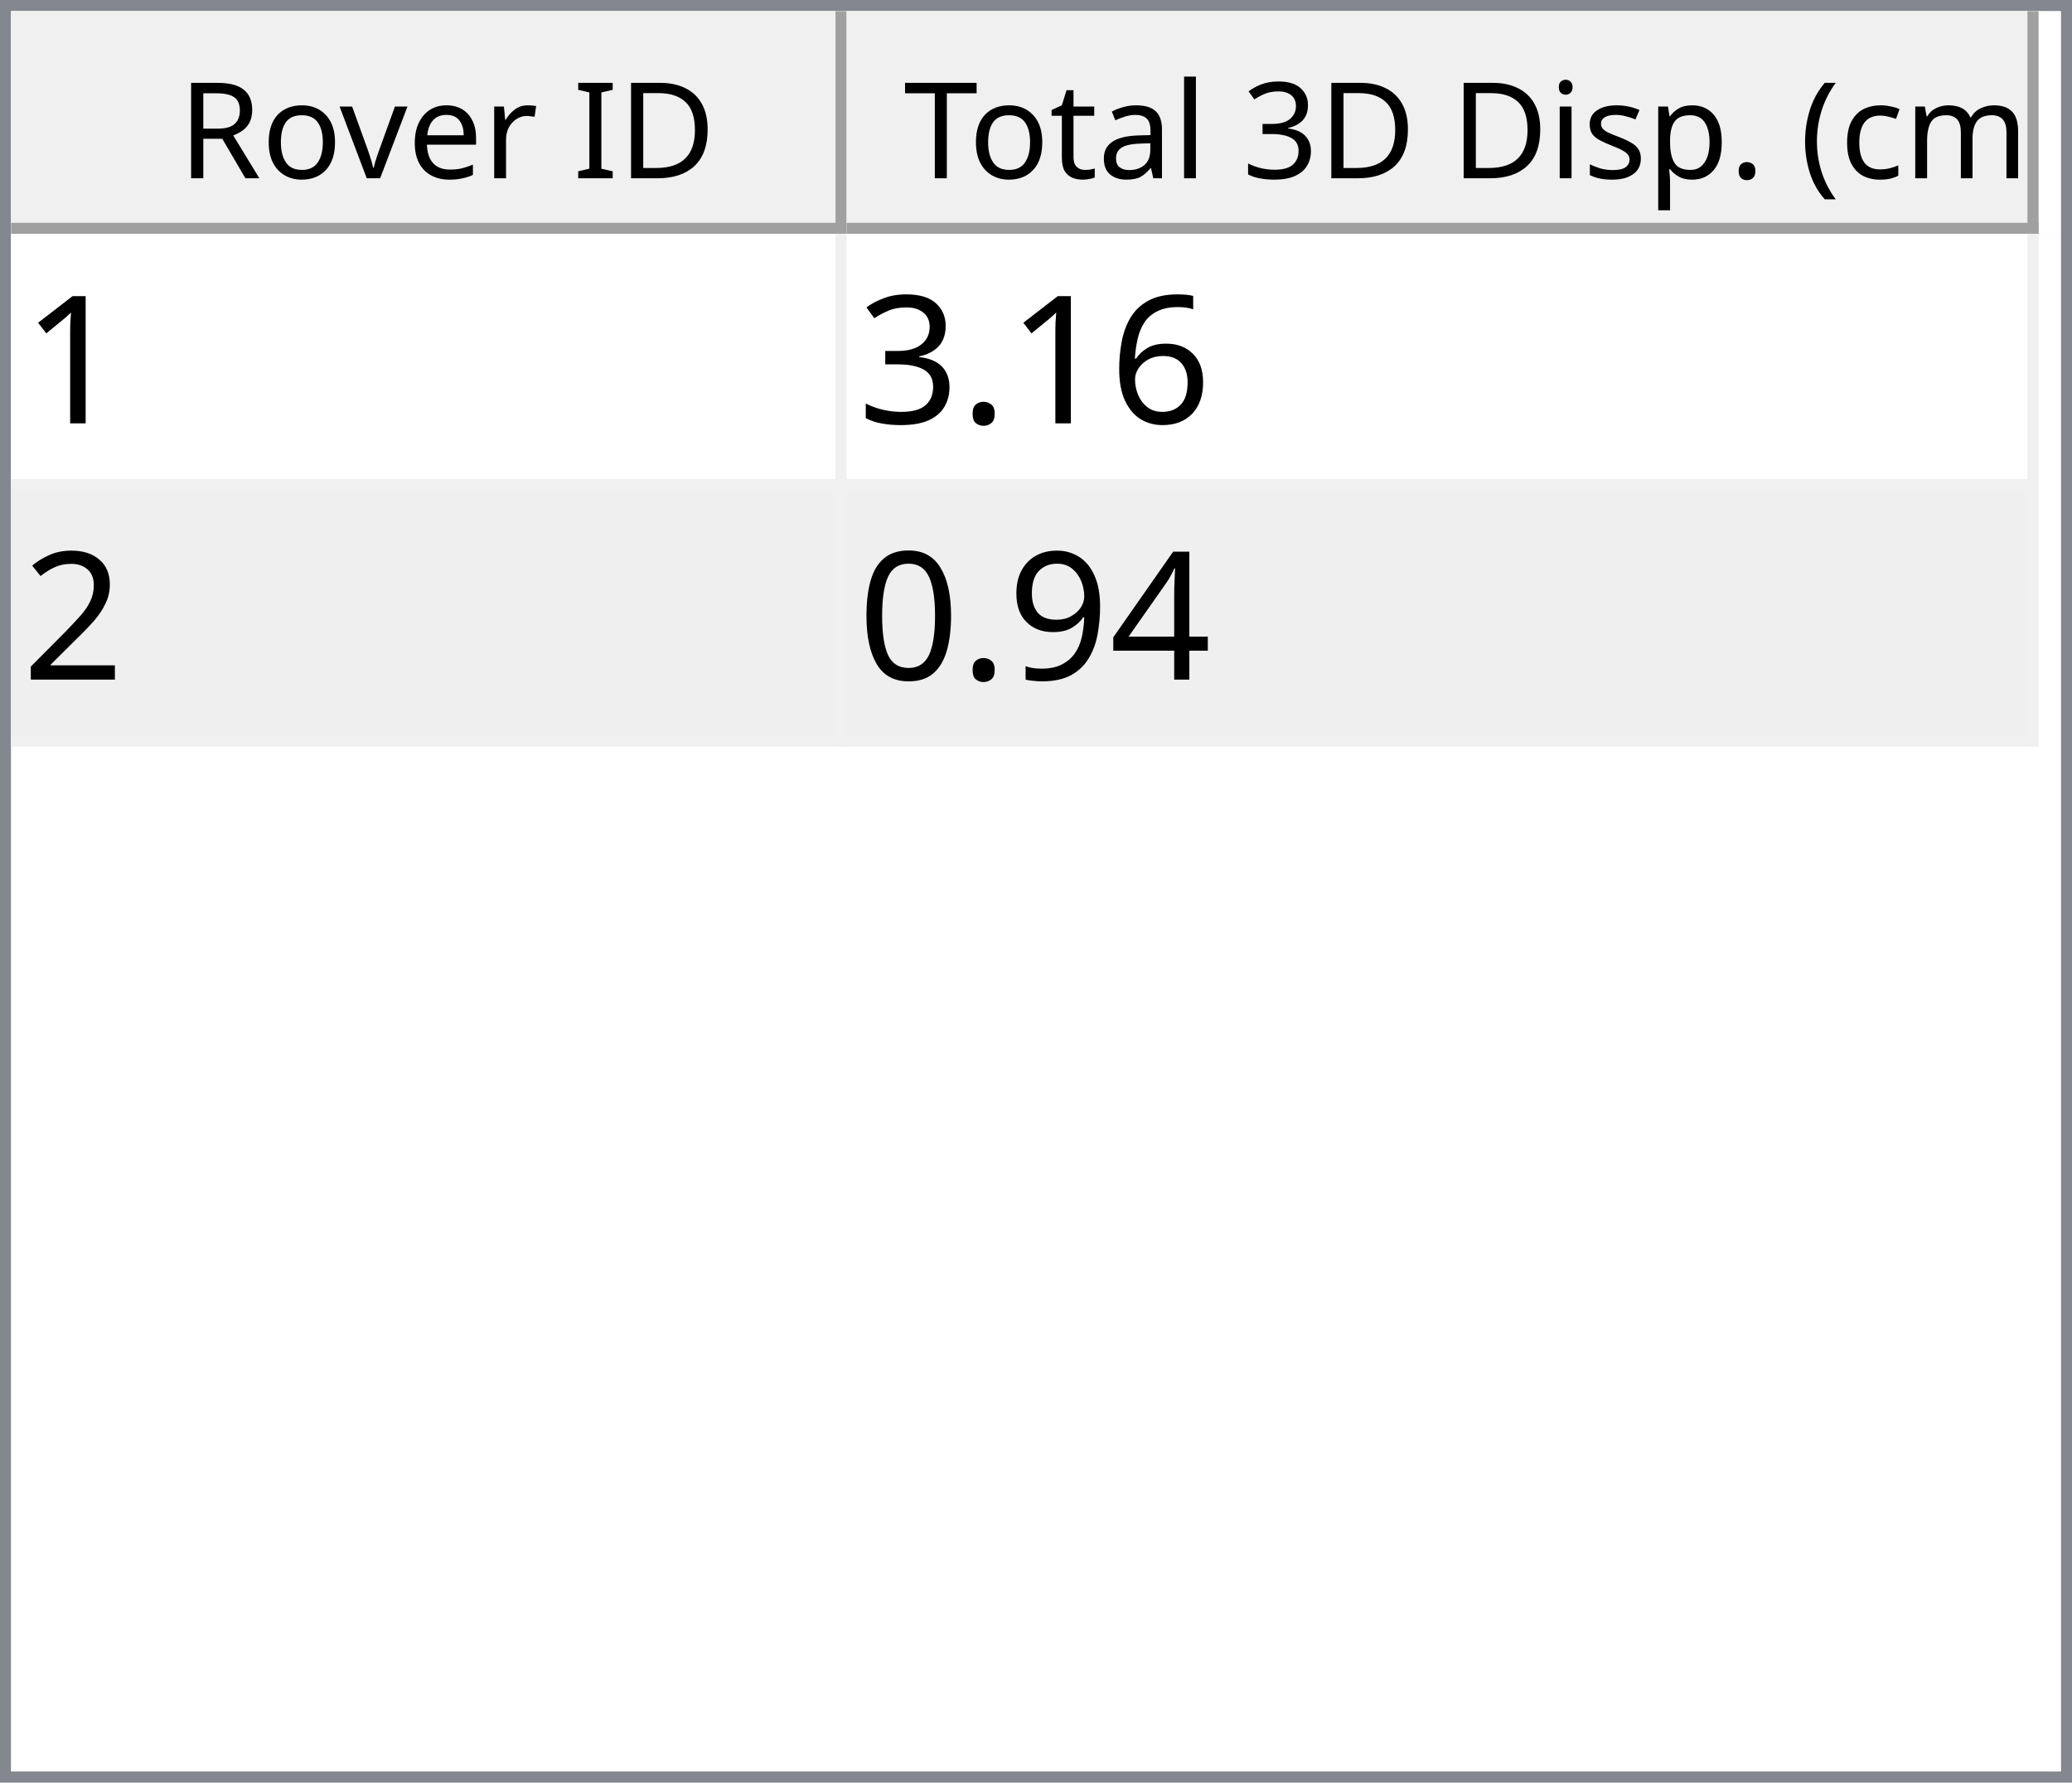
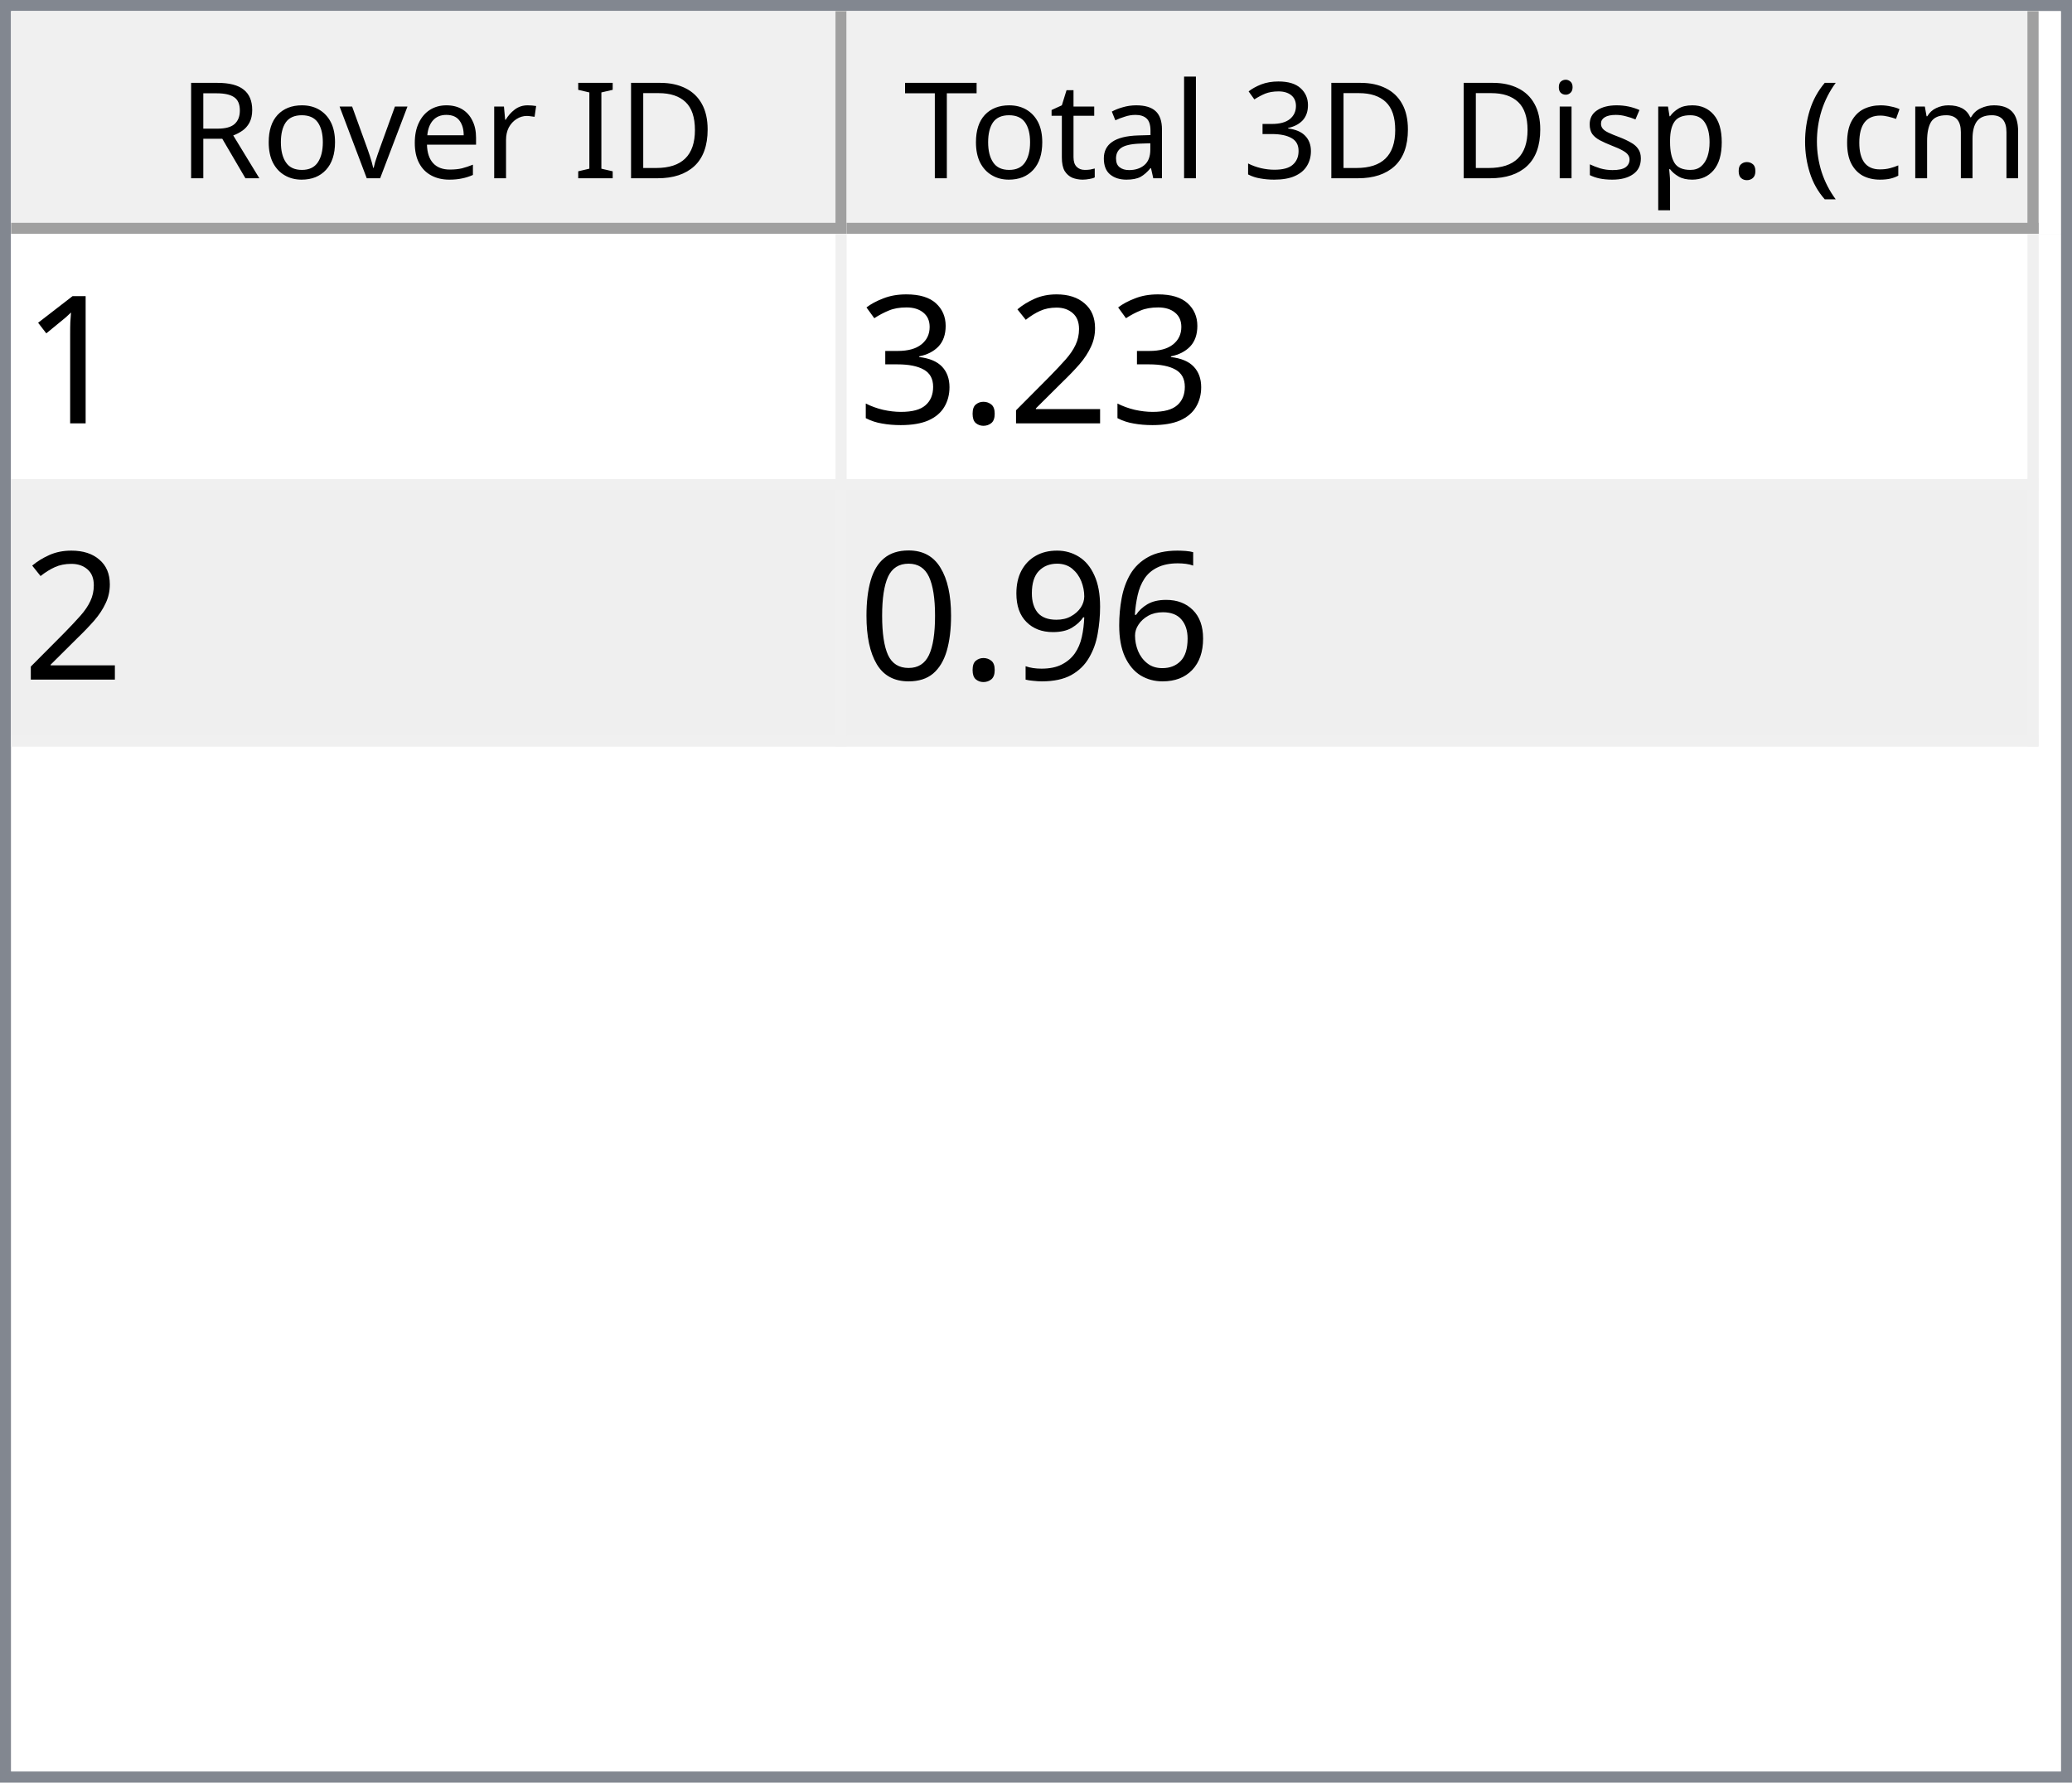
<svg xmlns="http://www.w3.org/2000/svg" style="fill-opacity:1; color-rendering:auto; color-interpolation:auto; text-rendering:auto; stroke:black; stroke-linecap:square; stroke-miterlimit:10; shape-rendering:auto; stroke-opacity:1; fill:black; stroke-dasharray:none; font-weight:normal; stroke-width:1; font-family:'Dialog'; font-style:normal; stroke-linejoin:miter; font-size:12px; stroke-dashoffset:0; image-rendering:auto;" width="186" height="160">
  <defs id="genericDefs" />
  <g>
    <defs id="defs1">
      <clipPath clipPathUnits="userSpaceOnUse" id="clipPath1">
        <path d="M0 0 L186 0 L186 160 L0 160 L0 0 Z" />
      </clipPath>
      <clipPath clipPathUnits="userSpaceOnUse" id="clipPath2">
        <path d="M0 0 L0 160 L186 160 L186 0 Z" />
      </clipPath>
      <clipPath clipPathUnits="userSpaceOnUse" id="clipPath3">
        <path d="M0 0 L0 20 L184 20 L184 0 Z" />
      </clipPath>
      <clipPath clipPathUnits="userSpaceOnUse" id="clipPath4">
        <path d="M0 0 L0 20 L75 20 L75 0 Z" />
      </clipPath>
      <clipPath clipPathUnits="userSpaceOnUse" id="clipPath5">
        <path d="M1 1 L1 19 L74 19 L74 1 Z" />
      </clipPath>
      <clipPath clipPathUnits="userSpaceOnUse" id="clipPath6">
        <path d="M0 0 L0 18 L73 18 L73 0 Z" />
      </clipPath>
      <clipPath clipPathUnits="userSpaceOnUse" id="clipPath7">
        <path d="M-0.5 -0.5 L-0.5 19.5 L74.5 19.5 L74.5 -0.5 Z" />
      </clipPath>
      <clipPath clipPathUnits="userSpaceOnUse" id="clipPath8">
        <path d="M0 0 L0 20 L107 20 L107 0 Z" />
      </clipPath>
      <clipPath clipPathUnits="userSpaceOnUse" id="clipPath9">
        <path d="M1 1 L1 19 L106 19 L106 1 Z" />
      </clipPath>
      <clipPath clipPathUnits="userSpaceOnUse" id="clipPath10">
        <path d="M0 0 L0 18 L105 18 L105 0 Z" />
      </clipPath>
      <clipPath clipPathUnits="userSpaceOnUse" id="clipPath11">
        <path d="M-0.5 -0.5 L-0.5 19.5 L106.5 19.5 L106.5 -0.5 Z" />
      </clipPath>
      <clipPath clipPathUnits="userSpaceOnUse" id="clipPath12">
        <path d="M0 0 L0 138 L184 138 L184 0 Z" />
      </clipPath>
      <clipPath clipPathUnits="userSpaceOnUse" id="clipPath13">
        <path d="M0 0 L0 46 L182 46 L182 0 Z" />
      </clipPath>
      <clipPath clipPathUnits="userSpaceOnUse" id="clipPath14">
        <path d="M-0.5 -0.5 L-0.5 45.5 L181.5 45.5 L181.5 -0.5 Z" />
      </clipPath>
      <clipPath clipPathUnits="userSpaceOnUse" id="clipPath15">
        <path d="M0 0 L0 22 L74 22 L74 0 Z" />
      </clipPath>
      <clipPath clipPathUnits="userSpaceOnUse" id="clipPath16">
        <path d="M0 0 L0 22 L106 22 L106 0 Z" />
      </clipPath>
      <font horiz-adv-x="64.551" id="font1">
        <font-face ascent="107.91" descent="25.098" units-per-em="100" style="font-style:normal; font-family:Segoe UI; font-weight:normal;" />
        <missing-glyph horiz-adv-x="64.551" d="M8.109 0 L8.109 68.266 L56.453 68.266 L56.453 0 L8.109 0 ZM15.328 7.234 L49.219 7.234 L49.219 61.031 L15.328 61.031 L15.328 7.234 Z" />
        <glyph unicode="D" horiz-adv-x="70.117" d="M9.188 0 L9.188 70.016 L28.516 70.016 Q65.531 70.016 65.531 35.891 Q65.531 19.672 55.25 9.836 Q44.969 0 27.734 0 L9.188 0 ZM17.391 62.594 L17.391 7.422 L27.828 7.422 Q41.609 7.422 49.273 14.797 Q56.938 22.172 56.938 35.688 Q56.938 62.594 28.328 62.594 L17.391 62.594 Z" />
        <glyph unicode="I" horiz-adv-x="26.611" d="M17.391 0 L9.188 0 L9.188 70.016 L17.391 70.016 L17.391 0 Z" />
        <glyph unicode=" " horiz-adv-x="27.393" d="" />
        <glyph unicode="r" horiz-adv-x="34.766" d="M34.188 41.891 Q32.078 43.5 28.125 43.5 Q23 43.5 19.555 38.672 Q16.109 33.844 16.109 25.484 L16.109 0 L8.109 0 L8.109 50 L16.109 50 L16.109 39.703 L16.312 39.703 Q18.016 44.969 21.531 47.922 Q25.047 50.875 29.391 50.875 Q32.516 50.875 34.188 50.203 L34.188 41.891 Z" />
        <glyph unicode="e" horiz-adv-x="52.295" d="M48.297 23 L12.984 23 Q13.188 14.656 17.484 10.109 Q21.781 5.562 29.297 5.562 Q37.75 5.562 44.828 11.141 L44.828 3.609 Q38.234 -1.172 27.391 -1.172 Q16.797 -1.172 10.742 5.641 Q4.688 12.453 4.688 24.812 Q4.688 36.469 11.305 43.82 Q17.922 51.172 27.734 51.172 Q37.547 51.172 42.922 44.828 Q48.297 38.484 48.297 27.203 L48.297 23 ZM40.094 29.781 Q40.047 36.719 36.75 40.578 Q33.453 44.438 27.594 44.438 Q21.922 44.438 17.969 40.383 Q14.016 36.328 13.094 29.781 L40.094 29.781 Z" />
        <glyph unicode="v" horiz-adv-x="47.9" d="M47.406 50 L27.484 0 L19.625 0 L0.688 50 L9.469 50 L22.172 13.672 Q23.578 9.672 23.922 6.688 L24.125 6.688 Q24.609 10.453 25.688 13.484 L38.969 50 L47.406 50 Z" />
        <glyph unicode="o" horiz-adv-x="58.594" d="M29 -1.172 Q17.922 -1.172 11.305 5.836 Q4.688 12.844 4.688 24.422 Q4.688 37.016 11.57 44.094 Q18.453 51.172 30.172 51.172 Q41.359 51.172 47.633 44.289 Q53.906 37.406 53.906 25.203 Q53.906 13.234 47.141 6.031 Q40.375 -1.172 29 -1.172 ZM29.594 44.438 Q21.875 44.438 17.383 39.188 Q12.891 33.938 12.891 24.703 Q12.891 15.828 17.43 10.695 Q21.969 5.562 29.594 5.562 Q37.359 5.562 41.531 10.594 Q45.703 15.625 45.703 24.906 Q45.703 34.281 41.531 39.359 Q37.359 44.438 29.594 44.438 Z" />
        <glyph unicode="R" horiz-adv-x="59.814" d="M59.375 0 L49.609 0 L37.891 19.625 Q36.281 22.359 34.766 24.289 Q33.25 26.219 31.664 27.438 Q30.078 28.656 28.25 29.219 Q26.422 29.781 24.125 29.781 L17.391 29.781 L17.391 0 L9.188 0 L9.188 70.016 L30.078 70.016 Q34.672 70.016 38.555 68.867 Q42.438 67.719 45.289 65.375 Q48.141 63.031 49.758 59.547 Q51.375 56.062 51.375 51.375 Q51.375 47.703 50.273 44.656 Q49.172 41.609 47.148 39.211 Q45.125 36.812 42.266 35.133 Q39.406 33.453 35.844 32.516 L35.844 32.328 Q37.594 31.547 38.891 30.547 Q40.188 29.547 41.359 28.18 Q42.531 26.812 43.68 25.078 Q44.828 23.344 46.234 21.047 L59.375 0 ZM17.391 62.594 L17.391 37.203 L28.516 37.203 Q31.594 37.203 34.203 38.133 Q36.812 39.062 38.719 40.797 Q40.625 42.531 41.703 45.047 Q42.781 47.562 42.781 50.688 Q42.781 56.297 39.141 59.445 Q35.5 62.594 28.609 62.594 L17.391 62.594 Z" />
        <glyph unicode=")" horiz-adv-x="30.176" d="M8.297 -15.922 L1.172 -15.922 Q16.406 2.344 16.406 26.812 Q16.406 51.469 1.078 70.016 L8.297 70.016 Q23.531 52.156 23.531 26.703 Q23.531 1.375 8.297 -15.922 Z" />
        <glyph unicode="m" horiz-adv-x="86.133" d="M79.109 0 L71.094 0 L71.094 28.719 Q71.094 37.016 68.531 40.727 Q65.969 44.438 59.906 44.438 Q54.781 44.438 51.195 39.75 Q47.609 35.062 47.609 28.516 L47.609 0 L39.594 0 L39.594 29.688 Q39.594 44.438 28.219 44.438 Q22.953 44.438 19.531 40.016 Q16.109 35.594 16.109 28.516 L16.109 0 L8.109 0 L8.109 50 L16.109 50 L16.109 42.094 L16.312 42.094 Q21.625 51.172 31.844 51.172 Q36.969 51.172 40.773 48.312 Q44.578 45.453 46 40.828 Q51.562 51.172 62.594 51.172 Q79.109 51.172 79.109 30.812 L79.109 0 Z" />
        <glyph unicode="c" horiz-adv-x="46.191" d="M42.188 2.297 Q36.422 -1.172 28.516 -1.172 Q17.828 -1.172 11.258 5.789 Q4.688 12.75 4.688 23.828 Q4.688 36.188 11.766 43.68 Q18.844 51.172 30.672 51.172 Q37.25 51.172 42.281 48.734 L42.281 40.531 Q36.719 44.438 30.375 44.438 Q22.703 44.438 17.797 38.945 Q12.891 33.453 12.891 24.516 Q12.891 15.719 17.508 10.641 Q22.125 5.562 29.891 5.562 Q36.422 5.562 42.188 9.906 L42.188 2.297 Z" />
        <glyph unicode="(" horiz-adv-x="30.176" d="M29.109 -15.922 L21.969 -15.922 Q6.844 1.375 6.844 26.703 Q6.844 52.156 21.969 70.016 L29.203 70.016 Q13.875 51.469 13.875 26.812 Q13.875 2.344 29.109 -15.922 Z" />
        <glyph unicode="." horiz-adv-x="21.68" d="M10.891 -1.078 Q8.641 -1.078 7.055 0.539 Q5.469 2.156 5.469 4.391 Q5.469 6.641 7.055 8.273 Q8.641 9.906 10.891 9.906 Q13.188 9.906 14.797 8.273 Q16.406 6.641 16.406 4.391 Q16.406 2.156 14.797 0.539 Q13.188 -1.078 10.891 -1.078 Z" />
        <glyph unicode="p" horiz-adv-x="58.789" d="M16.312 7.234 L16.109 7.234 L16.109 -23 L8.109 -23 L8.109 50 L16.109 50 L16.109 41.219 L16.312 41.219 Q22.219 51.172 33.594 51.172 Q43.266 51.172 48.688 44.461 Q54.109 37.75 54.109 26.469 Q54.109 13.922 48 6.375 Q41.891 -1.172 31.297 -1.172 Q21.578 -1.172 16.312 7.234 ZM16.109 27.391 L16.109 20.406 Q16.109 14.203 20.141 9.883 Q24.172 5.562 30.375 5.562 Q37.641 5.562 41.773 11.133 Q45.906 16.703 45.906 26.609 Q45.906 34.969 42.047 39.703 Q38.188 44.438 31.594 44.438 Q24.609 44.438 20.359 39.578 Q16.109 34.719 16.109 27.391 Z" />
        <glyph unicode="s" horiz-adv-x="42.432" d="M5.078 1.812 L5.078 10.406 Q11.625 5.562 19.484 5.562 Q30.031 5.562 30.031 12.594 Q30.031 14.594 29.125 15.992 Q28.219 17.391 26.68 18.461 Q25.141 19.531 23.07 20.383 Q21 21.234 18.609 22.172 Q15.281 23.484 12.766 24.828 Q10.25 26.172 8.57 27.859 Q6.891 29.547 6.031 31.695 Q5.172 33.844 5.172 36.719 Q5.172 40.234 6.789 42.945 Q8.406 45.656 11.086 47.484 Q13.766 49.312 17.211 50.242 Q20.656 51.172 24.312 51.172 Q30.812 51.172 35.938 48.922 L35.938 40.828 Q30.422 44.438 23.25 44.438 Q21 44.438 19.195 43.922 Q17.391 43.406 16.094 42.477 Q14.797 41.547 14.086 40.258 Q13.375 38.969 13.375 37.406 Q13.375 35.453 14.086 34.133 Q14.797 32.812 16.164 31.789 Q17.531 30.766 19.484 29.938 Q21.438 29.109 23.922 28.125 Q27.25 26.859 29.883 25.516 Q32.516 24.172 34.375 22.484 Q36.234 20.797 37.234 18.602 Q38.234 16.406 38.234 13.375 Q38.234 9.672 36.602 6.938 Q34.969 4.203 32.234 2.398 Q29.5 0.594 25.93 -0.289 Q22.359 -1.172 18.453 -1.172 Q10.75 -1.172 5.078 1.812 Z" />
        <glyph unicode="i" horiz-adv-x="24.219" d="M12.203 62.703 Q10.062 62.703 8.547 64.164 Q7.031 65.625 7.031 67.875 Q7.031 70.125 8.547 71.609 Q10.062 73.094 12.203 73.094 Q14.406 73.094 15.945 71.609 Q17.484 70.125 17.484 67.875 Q17.484 65.719 15.945 64.211 Q14.406 62.703 12.203 62.703 ZM16.109 0 L8.109 0 L8.109 50 L16.109 50 L16.109 0 Z" />
        <glyph unicode="3" horiz-adv-x="53.906" d="M46.531 19.828 Q46.531 15.094 44.75 11.211 Q42.969 7.328 39.719 4.57 Q36.469 1.812 31.93 0.297 Q27.391 -1.219 21.922 -1.219 Q11.922 -1.219 6 2.594 L6 11.188 Q13.094 5.609 22.219 5.609 Q25.875 5.609 28.828 6.539 Q31.781 7.469 33.906 9.227 Q36.031 10.984 37.18 13.477 Q38.328 15.969 38.328 19.094 Q38.328 32.812 18.797 32.812 L12.984 32.812 L12.984 39.594 L18.5 39.594 Q35.797 39.594 35.797 52.484 Q35.797 64.406 22.609 64.406 Q15.188 64.406 8.688 59.422 L8.688 67.188 Q15.375 71.188 24.609 71.188 Q29 71.188 32.57 69.969 Q36.141 68.75 38.68 66.555 Q41.219 64.359 42.609 61.281 Q44 58.203 44 54.5 Q44 40.672 30.031 36.719 L30.031 36.531 Q33.594 36.141 36.625 34.797 Q39.656 33.453 41.852 31.305 Q44.047 29.156 45.289 26.25 Q46.531 23.344 46.531 19.828 Z" />
        <glyph unicode="l" horiz-adv-x="24.219" d="M16.109 0 L8.109 0 L8.109 74.031 L16.109 74.031 L16.109 0 Z" />
        <glyph unicode="a" horiz-adv-x="50.879" d="M43.891 0 L35.891 0 L35.891 7.812 L35.688 7.812 Q30.469 -1.172 20.312 -1.172 Q12.844 -1.172 8.617 2.781 Q4.391 6.734 4.391 13.281 Q4.391 27.297 20.906 29.594 L35.891 31.688 Q35.891 44.438 25.594 44.438 Q16.547 44.438 9.281 38.281 L9.281 46.484 Q16.656 51.172 26.266 51.172 Q43.891 51.172 43.891 32.516 L43.891 0 ZM35.891 25.297 L23.828 23.641 Q18.266 22.859 15.43 20.875 Q12.594 18.891 12.594 13.875 Q12.594 10.203 15.211 7.883 Q17.828 5.562 22.172 5.562 Q28.125 5.562 32.008 9.742 Q35.891 13.922 35.891 20.312 L35.891 25.297 Z" />
        <glyph unicode="t" horiz-adv-x="33.887" d="M31.297 0.484 Q28.469 -1.078 23.828 -1.078 Q10.688 -1.078 10.688 13.578 L10.688 43.172 L2.094 43.172 L2.094 50 L10.688 50 L10.688 62.203 L18.703 64.797 L18.703 50 L31.297 50 L31.297 43.172 L18.703 43.172 L18.703 14.984 Q18.703 9.969 20.414 7.82 Q22.125 5.672 26.078 5.672 Q29.109 5.672 31.297 7.328 L31.297 0.484 Z" />
        <glyph unicode="T" horiz-adv-x="52.393" d="M50.594 62.594 L30.375 62.594 L30.375 0 L22.172 0 L22.172 62.594 L2 62.594 L2 70.016 L50.594 70.016 L50.594 62.594 Z" />
      </font>
      <font horiz-adv-x="75.0" id="font2">
        <font-face ascent="100.537" descent="21.973" units-per-em="100" style="font-style:normal; font-family:sans-serif; font-weight:normal;" />
        <missing-glyph horiz-adv-x="75.0" d="M12.5 0 L12.5 62.5 L62.5 62.5 L62.5 0 L12.5 0 ZM14.062 1.562 L60.938 1.562 L60.938 60.938 L14.062 60.938 L14.062 1.562 Z" />
        <glyph unicode="1" horiz-adv-x="55.615" d="M37.25 0 L28.469 0 L28.469 56 Q25.297 52.984 20.141 49.953 Q14.984 46.922 10.891 45.406 L10.891 53.906 Q18.266 57.375 23.781 62.305 Q29.297 67.234 31.594 71.875 L37.25 71.875 L37.25 0 Z" />
-         <glyph unicode="6" horiz-adv-x="55.615" d="M49.75 54.047 L41.016 53.375 Q39.844 58.547 37.703 60.891 Q34.125 64.656 28.906 64.656 Q24.703 64.656 21.531 62.312 Q17.391 59.281 14.992 53.469 Q12.594 47.656 12.5 36.922 Q15.672 41.75 20.266 44.094 Q24.859 46.438 29.891 46.438 Q38.672 46.438 44.852 39.969 Q51.031 33.5 51.031 23.25 Q51.031 16.5 48.125 10.719 Q45.219 4.938 40.141 1.859 Q35.062 -1.219 28.609 -1.219 Q17.625 -1.219 10.695 6.859 Q3.766 14.938 3.766 33.5 Q3.766 54.25 11.422 63.672 Q18.109 71.875 29.438 71.875 Q37.891 71.875 43.289 67.141 Q48.688 62.406 49.75 54.047 ZM13.875 23.188 Q13.875 18.656 15.797 14.508 Q17.719 10.359 21.188 8.18 Q24.656 6 28.469 6 Q34.031 6 38.039 10.492 Q42.047 14.984 42.047 22.703 Q42.047 30.125 38.086 34.398 Q34.125 38.672 28.125 38.672 Q22.172 38.672 18.023 34.398 Q13.875 30.125 13.875 23.188 Z" />
+         <glyph unicode="2" horiz-adv-x="55.615" d="M50.344 8.453 L50.344 0 L3.031 0 Q2.938 3.172 4.047 6.109 Q5.859 10.938 9.836 15.625 Q13.812 20.312 21.344 26.469 Q33.016 36.031 37.117 41.625 Q41.219 47.219 41.219 52.203 Q41.219 57.422 37.477 61.008 Q33.734 64.594 27.734 64.594 Q21.391 64.594 17.578 60.789 Q13.766 56.984 13.719 50.25 L4.688 51.172 Q5.609 61.281 11.664 66.578 Q17.719 71.875 27.938 71.875 Q38.234 71.875 44.242 66.164 Q50.25 60.453 50.25 52 Q50.25 47.703 48.492 43.555 Q46.734 39.406 42.656 34.812 Q38.578 30.219 29.109 22.219 Q21.188 15.578 18.945 13.211 Q16.703 10.844 15.234 8.453 L50.344 8.453 Z" />
        <glyph unicode="." horiz-adv-x="27.783" d="M9.078 0 L9.078 10.016 L19.094 10.016 L19.094 0 L9.078 0 Z" />
        <glyph unicode="3" horiz-adv-x="55.615" d="M4.203 18.891 L12.984 20.062 Q14.5 12.594 18.141 9.297 Q21.781 6 27 6 Q33.203 6 37.477 10.297 Q41.75 14.594 41.75 20.953 Q41.75 27 37.797 30.93 Q33.844 34.859 27.734 34.859 Q25.25 34.859 21.531 33.891 L22.516 41.609 Q23.391 41.5 23.922 41.5 Q29.547 41.5 34.039 44.43 Q38.531 47.359 38.531 53.469 Q38.531 58.297 35.258 61.477 Q31.984 64.656 26.812 64.656 Q21.688 64.656 18.266 61.43 Q14.844 58.203 13.875 51.766 L5.078 53.328 Q6.688 62.156 12.398 67.016 Q18.109 71.875 26.609 71.875 Q32.469 71.875 37.398 69.359 Q42.328 66.844 44.945 62.5 Q47.562 58.156 47.562 53.266 Q47.562 48.641 45.07 44.828 Q42.578 41.016 37.703 38.766 Q44.047 37.312 47.562 32.695 Q51.078 28.078 51.078 21.141 Q51.078 11.766 44.242 5.25 Q37.406 -1.266 26.953 -1.266 Q17.531 -1.266 11.305 4.352 Q5.078 9.969 4.203 18.891 Z" />
-         <glyph unicode="2" horiz-adv-x="55.615" d="M50.344 8.453 L50.344 0 L3.031 0 Q2.938 3.172 4.047 6.109 Q5.859 10.938 9.836 15.625 Q13.812 20.312 21.344 26.469 Q33.016 36.031 37.117 41.625 Q41.219 47.219 41.219 52.203 Q41.219 57.422 37.477 61.008 Q33.734 64.594 27.734 64.594 Q21.391 64.594 17.578 60.789 Q13.766 56.984 13.719 50.25 L4.688 51.172 Q5.609 61.281 11.664 66.578 Q17.719 71.875 27.938 71.875 Q38.234 71.875 44.242 66.164 Q50.25 60.453 50.25 52 Q50.25 47.703 48.492 43.555 Q46.734 39.406 42.656 34.812 Q38.578 30.219 29.109 22.219 Q21.188 15.578 18.945 13.211 Q16.703 10.844 15.234 8.453 L50.344 8.453 Z" />
-         <glyph unicode="4" horiz-adv-x="55.615" d="M32.328 0 L32.328 17.141 L1.266 17.141 L1.266 25.203 L33.938 71.578 L41.109 71.578 L41.109 25.203 L50.781 25.203 L50.781 17.141 L41.109 17.141 L41.109 0 L32.328 0 ZM32.328 25.203 L32.328 57.469 L9.906 25.203 L32.328 25.203 Z" />
+         <glyph unicode="6" horiz-adv-x="55.615" d="M49.75 54.047 L41.016 53.375 Q39.844 58.547 37.703 60.891 Q34.125 64.656 28.906 64.656 Q24.703 64.656 21.531 62.312 Q17.391 59.281 14.992 53.469 Q12.594 47.656 12.5 36.922 Q15.672 41.75 20.266 44.094 Q24.859 46.438 29.891 46.438 Q38.672 46.438 44.852 39.969 Q51.031 33.5 51.031 23.25 Q51.031 16.5 48.125 10.719 Q45.219 4.938 40.141 1.859 Q35.062 -1.219 28.609 -1.219 Q17.625 -1.219 10.695 6.859 Q3.766 14.938 3.766 33.5 Q3.766 54.25 11.422 63.672 Q18.109 71.875 29.438 71.875 Q37.891 71.875 43.289 67.141 Q48.688 62.406 49.75 54.047 ZM13.875 23.188 Q13.875 18.656 15.797 14.508 Q17.719 10.359 21.188 8.18 Q24.656 6 28.469 6 Q34.031 6 38.039 10.492 Q42.047 14.984 42.047 22.703 Q42.047 30.125 38.086 34.398 Q34.125 38.672 28.125 38.672 Q22.172 38.672 18.023 34.398 Q13.875 30.125 13.875 23.188 Z" />
        <glyph unicode="9" horiz-adv-x="55.615" d="M5.469 16.547 L13.922 17.328 Q14.984 11.375 18.016 8.688 Q21.047 6 25.781 6 Q29.828 6 32.883 7.859 Q35.938 9.719 37.891 12.82 Q39.844 15.922 41.164 21.195 Q42.484 26.469 42.484 31.938 Q42.484 32.516 42.438 33.688 Q39.797 29.5 35.234 26.883 Q30.672 24.266 25.344 24.266 Q16.453 24.266 10.305 30.711 Q4.156 37.156 4.156 47.703 Q4.156 58.594 10.578 65.234 Q17 71.875 26.656 71.875 Q33.641 71.875 39.43 68.117 Q45.219 64.359 48.219 57.398 Q51.219 50.438 51.219 37.25 Q51.219 23.531 48.242 15.406 Q45.266 7.281 39.383 3.031 Q33.5 -1.219 25.594 -1.219 Q17.188 -1.219 11.867 3.445 Q6.547 8.109 5.469 16.547 ZM41.453 48.141 Q41.453 55.719 37.43 60.156 Q33.406 64.594 27.734 64.594 Q21.875 64.594 17.531 59.812 Q13.188 55.031 13.188 47.406 Q13.188 40.578 17.312 36.305 Q21.438 32.031 27.484 32.031 Q33.594 32.031 37.523 36.305 Q41.453 40.578 41.453 48.141 Z" />
        <glyph unicode="0" horiz-adv-x="55.615" d="M4.156 35.297 Q4.156 48 6.766 55.742 Q9.375 63.484 14.523 67.68 Q19.672 71.875 27.484 71.875 Q33.25 71.875 37.594 69.555 Q41.938 67.234 44.773 62.867 Q47.609 58.5 49.219 52.227 Q50.828 45.953 50.828 35.297 Q50.828 22.703 48.242 14.969 Q45.656 7.234 40.508 3.008 Q35.359 -1.219 27.484 -1.219 Q17.141 -1.219 11.234 6.203 Q4.156 15.141 4.156 35.297 ZM13.188 35.297 Q13.188 17.672 17.312 11.836 Q21.438 6 27.484 6 Q33.547 6 37.672 11.859 Q41.797 17.719 41.797 35.297 Q41.797 52.984 37.672 58.789 Q33.547 64.594 27.391 64.594 Q21.344 64.594 17.719 59.469 Q13.188 52.938 13.188 35.297 Z" />
      </font>
    </defs>
    <g style="fill:white; stroke:white;">
      <rect x="0" y="0" width="186" style="clip-path:url(#clipPath1); stroke:none;" height="160" />
    </g>
    <g style="fill:white; text-rendering:optimizeSpeed; color-rendering:optimizeSpeed; image-rendering:optimizeSpeed; shape-rendering:crispEdges; stroke:white; color-interpolation:sRGB;">
      <rect x="0" width="186" height="160" y="0" style="stroke:none;" />
      <path style="stroke:none;" d="M0 160 L186 160 L186 0 L0 0 Z" />
    </g>
    <g style="fill:rgb(240,240,240); font-family:'Segoe UI'; stroke:rgb(240,240,240);">
      <rect x="0" y="0" width="186" style="clip-path:url(#clipPath2); stroke:none;" height="160" />
    </g>
    <g style="fill:rgb(130,135,144); font-family:'Segoe UI'; stroke:rgb(130,135,144);">
      <path d="M0 0 L186 0 L186 160 L0 160 L0 0 ZM1 1 L185 1 L185 159 L1 159 L1 1 Z" style="fill-rule:evenodd; clip-path:url(#clipPath2); stroke:none;" />
    </g>
    <g style="fill:white; font-family:'Segoe UI'; stroke:white;" transform="translate(1,1)">
      <rect x="0" y="0" width="184" style="clip-path:url(#clipPath3); stroke:none;" height="20" />
    </g>
    <g style="fill:rgb(240,240,240); font-family:'Segoe UI'; stroke:rgb(240,240,240);" transform="translate(1,1)">
      <rect x="0" y="0" width="75" style="clip-path:url(#clipPath4); stroke:none;" height="20" />
    </g>
    <g style="font-family:'Segoe UI';" transform="translate(2,2)">
      <text x="14" xml:space="preserve" y="14" style="clip-path:url(#clipPath6); stroke:none;">Rover ID</text>
    </g>
    <g style="fill:rgb(160,160,160); font-family:'Segoe UI'; stroke:rgb(160,160,160); stroke-linejoin:bevel;" transform="translate(1.5,1.5)">
      <line x1="74" x2="74" y1="0" style="fill:none; clip-path:url(#clipPath7);" y2="19" />
    </g>
    <g style="fill:rgb(160,160,160); font-family:'Segoe UI'; stroke:rgb(160,160,160); stroke-linejoin:bevel;" transform="matrix(1,0,0,1,1,1) translate(0.5,0.5)">
      <line x1="0" x2="74" y1="19" style="fill:none; clip-path:url(#clipPath7);" y2="19" />
    </g>
    <g style="fill:rgb(240,240,240); font-family:'Segoe UI'; stroke:rgb(240,240,240);" transform="translate(76,1)">
      <rect x="0" y="0" width="107" style="clip-path:url(#clipPath8); stroke:none;" height="20" />
    </g>
    <g style="font-family:'Segoe UI';" transform="translate(77,2)">
      <text x="1" xml:space="preserve" y="14" style="clip-path:url(#clipPath10); stroke:none;"> Total 3D Disp. (cm)</text>
    </g>
    <g style="fill:rgb(160,160,160); font-family:'Segoe UI'; stroke:rgb(160,160,160); stroke-linejoin:bevel;" transform="translate(76.5,1.5)">
      <line x1="106" x2="106" y1="0" style="fill:none; clip-path:url(#clipPath11);" y2="19" />
    </g>
    <g style="fill:rgb(160,160,160); font-family:'Segoe UI'; stroke:rgb(160,160,160); stroke-linejoin:bevel;" transform="matrix(1,0,0,1,76,1) translate(0.5,0.5)">
      <line x1="0" x2="106" y1="19" style="fill:none; clip-path:url(#clipPath11);" y2="19" />
    </g>
    <g style="fill:white; font-family:'Segoe UI'; stroke:white;" transform="translate(1,21)">
      <rect x="0" y="0" width="184" style="clip-path:url(#clipPath12); stroke:none;" height="138" />
    </g>
    <g style="fill:rgb(240,240,240); font-size:16px; font-family:sans-serif; stroke:rgb(240,240,240);" transform="translate(1,21)">
      <rect x="0" y="0" width="182" style="clip-path:url(#clipPath13); stroke:none;" height="46" />
      <line transform="translate(0.5,0.5)" x1="0" x2="181" y1="22" style="clip-path:url(#clipPath14); fill:none; stroke-linejoin:bevel;" y2="22" />
    </g>
    <g transform="matrix(1,0,0,1,1,21) translate(0.5,0.5)" style="fill:rgb(240,240,240); font-size:16px; font-family:sans-serif; stroke:rgb(240,240,240); stroke-linejoin:bevel;">
      <line x1="0" x2="181" y1="45" style="fill:none; clip-path:url(#clipPath14);" y2="45" />
    </g>
    <g transform="matrix(1,0,0,1,1,21) translate(0.5,0.5)" style="fill:rgb(240,240,240); font-size:16px; font-family:sans-serif; stroke:rgb(240,240,240); stroke-linejoin:bevel;">
      <line x1="74" x2="74" y1="0" style="fill:none; clip-path:url(#clipPath14);" y2="45" />
    </g>
    <g transform="matrix(1,0,0,1,1,21) translate(0.5,0.5)" style="fill:rgb(240,240,240); font-size:16px; font-family:sans-serif; stroke:rgb(240,240,240); stroke-linejoin:bevel;">
      <line x1="181" x2="181" y1="0" style="fill:none; clip-path:url(#clipPath14);" y2="45" />
    </g>
    <g style="fill:white; font-size:16px; font-family:sans-serif; stroke:white;" transform="matrix(1,0,0,1,1,21)">
      <rect x="0" y="0" width="74" style="clip-path:url(#clipPath15); stroke:none;" height="22" />
      <text x="1" y="17" style="fill:black; clip-path:url(#clipPath15); stroke:none;" xml:space="preserve">1</text>
    </g>
    <g style="fill:white; font-size:16px; font-family:sans-serif; stroke:white;" transform="matrix(1,0,0,1,1,21) translate(75,0)">
      <rect x="0" y="0" width="106" style="clip-path:url(#clipPath16); stroke:none;" height="22" />
-       <text x="1" y="17" style="fill:black; clip-path:url(#clipPath16); stroke:none;" xml:space="preserve">3.16</text>
+       <text x="1" y="17" style="fill:black; clip-path:url(#clipPath16); stroke:none;" xml:space="preserve">3.23</text>
    </g>
    <g style="fill:rgb(239,239,239); font-size:16px; font-family:sans-serif; stroke:rgb(239,239,239);" transform="matrix(1,0,0,1,1,21) translate(0,23)">
      <rect x="0" y="0" width="74" style="clip-path:url(#clipPath15); stroke:none;" height="22" />
      <text x="1" y="17" style="fill:black; clip-path:url(#clipPath15); stroke:none;" xml:space="preserve">2</text>
    </g>
    <g style="fill:rgb(239,239,239); font-size:16px; font-family:sans-serif; stroke:rgb(239,239,239);" transform="matrix(1,0,0,1,1,21) translate(75,23)">
      <rect x="0" y="0" width="106" style="clip-path:url(#clipPath16); stroke:none;" height="22" />
-       <text x="1" y="17" style="fill:black; clip-path:url(#clipPath16); stroke:none;" xml:space="preserve">0.94</text>
+       <text x="1" y="17" style="fill:black; clip-path:url(#clipPath16); stroke:none;" xml:space="preserve">0.96</text>
    </g>
  </g>
</svg>
